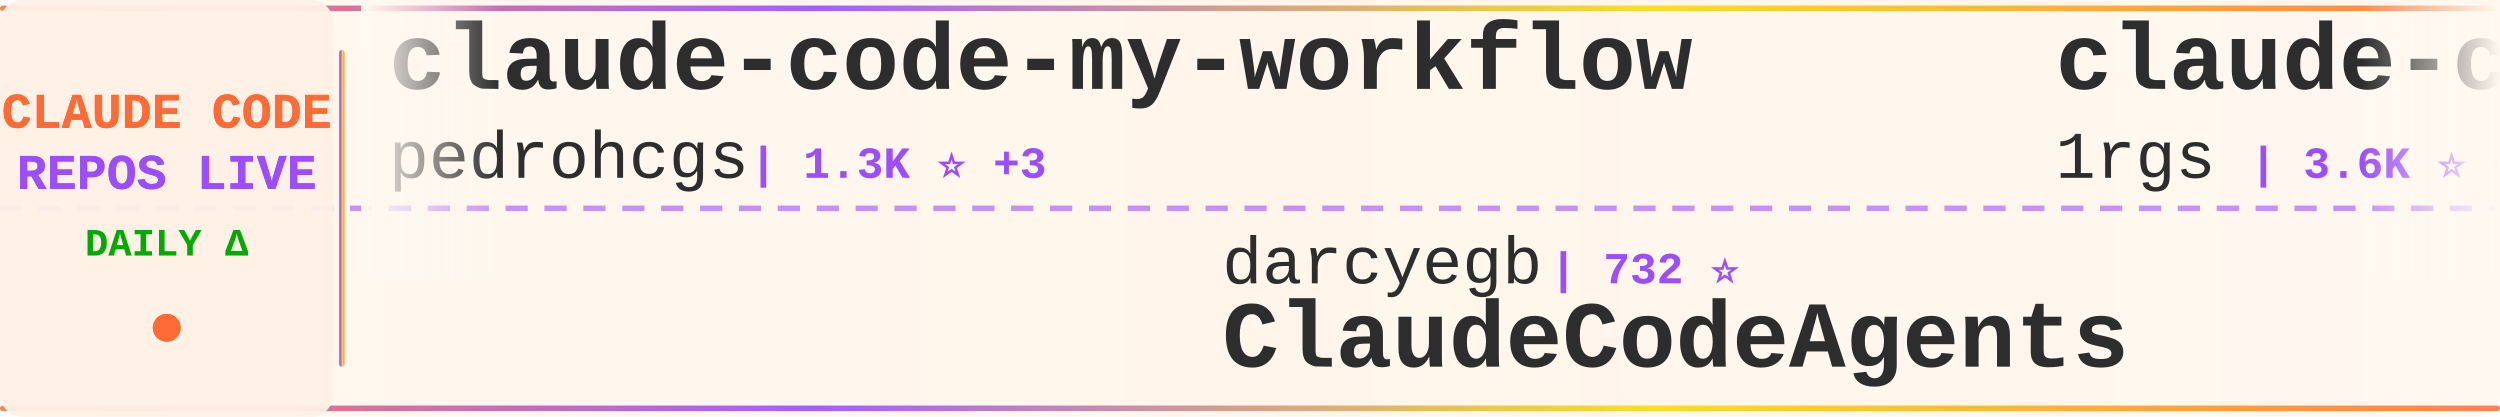
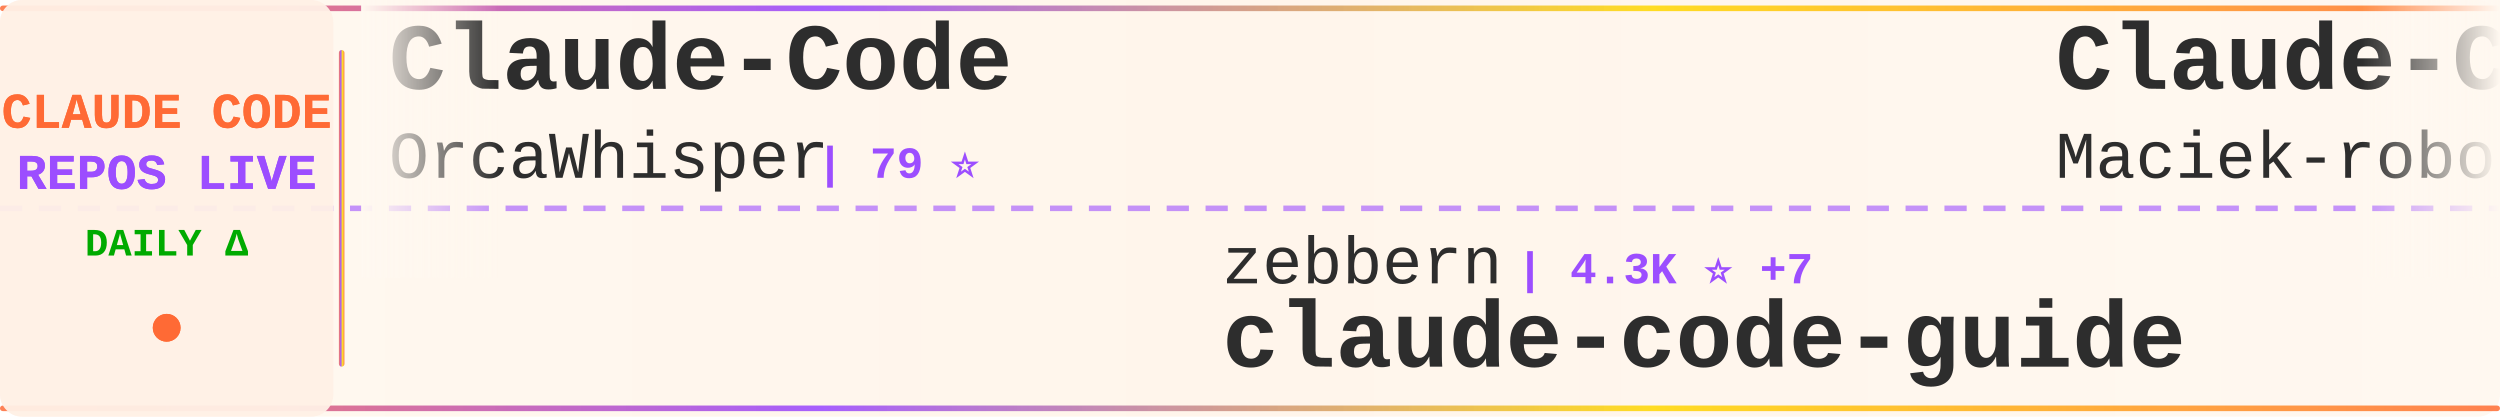
<svg xmlns="http://www.w3.org/2000/svg" width="900" height="150">
  <defs>
    <linearGradient id="tickerBg" x1="0%" y1="0%" x2="100%" y2="0%">
      <stop offset="0%" style="stop-color:#fff8f0;stop-opacity:0.98" />
      <stop offset="50%" style="stop-color:#fff5eb;stop-opacity:1" />
      <stop offset="100%" style="stop-color:#fff8f0;stop-opacity:0.98" />
    </linearGradient>
    <linearGradient id="borderGrad" x1="0%" y1="0%" x2="100%" y2="0%">
      <stop offset="0%" style="stop-color:#FF6B35;stop-opacity:0.85">
        <animate attributeName="stop-opacity" values="0.85;1;0.85" dur="2s" repeatCount="indefinite" />
      </stop>
      <stop offset="33%" style="stop-color:#9C4EFF;stop-opacity:0.9">
        <animate attributeName="stop-opacity" values="0.9;1;0.9" dur="2.2s" repeatCount="indefinite" />
      </stop>
      <stop offset="66%" style="stop-color:#FFD700;stop-opacity:0.85">
        <animate attributeName="stop-opacity" values="0.85;1;0.85" dur="1.8s" repeatCount="indefinite" />
      </stop>
      <stop offset="100%" style="stop-color:#FF6B35;stop-opacity:0.85">
        <animate attributeName="stop-opacity" values="0.85;1;0.85" dur="2s" repeatCount="indefinite" />
      </stop>
    </linearGradient>
    <filter id="textGlow">
      <feGaussianBlur stdDeviation="0.15" result="coloredBlur" />
      <feMerge>
        <feMergeNode in="coloredBlur" />
        <feMergeNode in="SourceGraphic" />
      </feMerge>
    </filter>
    <filter id="metricGlow">
      <feGaussianBlur stdDeviation="0.2" result="coloredBlur" />
      <feMerge>
        <feMergeNode in="coloredBlur" />
        <feMergeNode in="SourceGraphic" />
      </feMerge>
    </filter>
    <linearGradient id="leftFade" x1="0%" y1="0%" x2="100%" y2="0%">
      <stop offset="0%" style="stop-color:#fff8f0;stop-opacity:1" />
      <stop offset="100%" style="stop-color:#fff8f0;stop-opacity:0" />
    </linearGradient>
    <linearGradient id="rightFade" x1="0%" y1="0%" x2="100%" y2="0%">
      <stop offset="0%" style="stop-color:#fff8f0;stop-opacity:0" />
      <stop offset="100%" style="stop-color:#fff8f0;stop-opacity:1" />
    </linearGradient>
  </defs>
  <rect width="900" height="150" fill="url(#tickerBg)" rx="8" />
  <rect x="0" y="2" width="900" height="2" fill="url(#borderGrad)" rx="1" />
  <rect x="0" y="146" width="900" height="2" fill="url(#borderGrad)" rx="1" />
  <line x1="0" y1="75" x2="900" y2="75" stroke="#9C4EFF" stroke-width="2" stroke-dasharray="8 6" opacity="0.6" />
  <rect x="0" y="0" width="120" height="150" fill="#fff0e6" opacity="0.95" rx="8" />
  <text x="60" y="46" font-family="'Courier New', monospace" font-size="18" font-weight="bold" fill="#FF6B35" text-anchor="middle" filter="url(#textGlow)">
    CLAUDE CODE
  </text>
  <text x="60" y="68" font-family="'Courier New', monospace" font-size="18" font-weight="bold" fill="#9C4EFF" text-anchor="middle" filter="url(#textGlow)">
    REPOS LIVE
  </text>
  <text x="60" y="92" font-family="'Courier New', monospace" font-size="14" font-weight="bold" fill="#00aa00" text-anchor="middle">
    DAILY Δ
  </text>
  <circle cx="60" cy="118" r="5" fill="#FF6B35" filter="url(#metricGlow)">
    <animate attributeName="r" values="4;6;4" dur="1.5s" repeatCount="indefinite" />
    <animate attributeName="opacity" values="0.6;1;0.6" dur="1.5s" repeatCount="indefinite" />
  </circle>
  <rect x="122" y="18" width="2" height="114" fill="url(#borderGrad)" rx="1" />
  <clipPath id="tickerClip">
    <rect x="130" y="0" width="770" height="150" />
  </clipPath>
  <g clip-path="url(#tickerClip)">
    <g id="tickerItems">
      <animateTransform attributeName="transform" attributeType="XML" type="translate" from="0 0" to="-3000 0" dur="54s" repeatCount="indefinite" />
      <g transform="translate(0, 0)">
-         <text x="140" y="32" font-family="'Courier New', monospace" font-size="34" font-weight="bold" fill="#2d2d2d">claude-code-my-workflow</text>
-         <text x="140" y="64" font-family="'Courier New', monospace" font-size="24" font-weight="normal" fill="#2d2d2d" opacity="1.0">pedrohcgs</text>
-         <text x="270" y="64" font-family="'Courier New', monospace" font-size="16" font-weight="bold" fill="#9C4EFF"> | 1.3K ⭐ +3</text>
+         <text x="140" y="32" font-family="'Courier New', monospace" font-size="34" font-weight="bold" fill="#2d2d2d">Claude-Code</text>
+         <text x="140" y="64" font-family="'Courier New', monospace" font-size="24" font-weight="normal" fill="#2d2d2d" opacity="1.0">OrcaWhisper</text>
+         <text x="294" y="64" font-family="'Courier New', monospace" font-size="16" font-weight="bold" fill="#9C4EFF"> | 79 ⭐</text>
      </g>
      <g transform="translate(300, 0)">
-         <text x="140" y="102" font-family="'Courier New', monospace" font-size="24" font-weight="normal" fill="#2d2d2d" opacity="1.0">darcyegb</text>
-         <text x="258" y="102" font-family="'Courier New', monospace" font-size="16" font-weight="bold" fill="#9C4EFF"> | 732 ⭐</text>
-         <text x="140" y="132" font-family="'Courier New', monospace" font-size="34" font-weight="bold" fill="#2d2d2d">ClaudeCodeAgents</text>
+         <text x="140" y="102" font-family="'Courier New', monospace" font-size="24" font-weight="normal" fill="#2d2d2d" opacity="1.0">zebbern</text>
+         <text x="246" y="102" font-family="'Courier New', monospace" font-size="16" font-weight="bold" fill="#9C4EFF"> | 4.3K ⭐ +7</text>
+         <text x="140" y="132" font-family="'Courier New', monospace" font-size="34" font-weight="bold" fill="#2d2d2d">claude-code-guide</text>
      </g>
      <g transform="translate(600, 0)">
-         <text x="140" y="32" font-family="'Courier New', monospace" font-size="34" font-weight="bold" fill="#2d2d2d">claude-code-proxy</text>
-         <text x="140" y="64" font-family="'Courier New', monospace" font-size="24" font-weight="normal" fill="#2d2d2d" opacity="1.0">1rgs</text>
-         <text x="210" y="64" font-family="'Courier New', monospace" font-size="16" font-weight="bold" fill="#9C4EFF"> | 3.6K ⭐ +3</text>
+         <text x="140" y="32" font-family="'Courier New', monospace" font-size="34" font-weight="bold" fill="#2d2d2d">Claude-Code-Usage-Monito...</text>
+         <text x="140" y="64" font-family="'Courier New', monospace" font-size="24" font-weight="normal" fill="#2d2d2d" opacity="1.0">Maciek-roboblog</text>
+         <text x="342" y="64" font-family="'Courier New', monospace" font-size="16" font-weight="bold" fill="#9C4EFF"> | 8.3K ⭐ +5</text>
      </g>
      <g transform="translate(900, 0)">
+         <text x="140" y="102" font-family="'Courier New', monospace" font-size="24" font-weight="normal" fill="#2d2d2d" opacity="1.0">chauncygu</text>
+         <text x="270" y="102" font-family="'Courier New', monospace" font-size="16" font-weight="bold" fill="#9C4EFF"> | 2.7K ⭐ +6</text>
+         <text x="140" y="132" font-family="'Courier New', monospace" font-size="34" font-weight="bold" fill="#2d2d2d">collection-claude-code-s...</text>
+       </g>
+       <g transform="translate(1200, 0)">
+         <text x="140" y="32" font-family="'Courier New', monospace" font-size="34" font-weight="bold" fill="#2d2d2d">awesome-claude-code-tool...</text>
+         <text x="140" y="64" font-family="'Courier New', monospace" font-size="24" font-weight="normal" fill="#2d2d2d" opacity="1.0">rohitg00</text>
+         <text x="258" y="64" font-family="'Courier New', monospace" font-size="16" font-weight="bold" fill="#9C4EFF"> | 2.2K ⭐ +14</text>
+       </g>
+       <g transform="translate(1500, 0)">
        <text x="140" y="102" font-family="'Courier New', monospace" font-size="24" font-weight="normal" fill="#2d2d2d" opacity="1.0">Cranot</text>
-         <text x="234" y="102" font-family="'Courier New', monospace" font-size="16" font-weight="bold" fill="#9C4EFF"> | 2.8K ⭐ +2</text>
+         <text x="234" y="102" font-family="'Courier New', monospace" font-size="16" font-weight="bold" fill="#9C4EFF"> | 2.8K ⭐ +4</text>
        <text x="140" y="132" font-family="'Courier New', monospace" font-size="34" font-weight="bold" fill="#2d2d2d">claude-code-guide</text>
      </g>
-       <g transform="translate(1200, 0)">
-         <text x="140" y="32" font-family="'Courier New', monospace" font-size="34" font-weight="bold" fill="#2d2d2d">claude-code-base-action</text>
-         <text x="140" y="64" font-family="'Courier New', monospace" font-size="24" font-weight="normal" fill="#2d2d2d" opacity="1.0">anthropics</text>
-         <text x="282" y="64" font-family="'Courier New', monospace" font-size="16" font-weight="bold" fill="#9C4EFF"> | 887 ⭐ +2</text>
-       </g>
-       <g transform="translate(1500, 0)">
-         <text x="140" y="102" font-family="'Courier New', monospace" font-size="24" font-weight="normal" fill="#2d2d2d" opacity="1.0">ghuntley</text>
-         <text x="258" y="102" font-family="'Courier New', monospace" font-size="16" font-weight="bold" fill="#9C4EFF"> | 985 ⭐</text>
-         <text x="140" y="132" font-family="'Courier New', monospace" font-size="34" font-weight="bold" fill="#2d2d2d">claude-code-source-code-...</text>
-       </g>
      <g transform="translate(1800, 0)">
-         <text x="140" y="32" font-family="'Courier New', monospace" font-size="34" font-weight="bold" fill="#2d2d2d">claude-code-pm-course</text>
-         <text x="140" y="64" font-family="'Courier New', monospace" font-size="24" font-weight="normal" fill="#2d2d2d" opacity="1.0">carlvellotti</text>
-         <text x="306" y="64" font-family="'Courier New', monospace" font-size="16" font-weight="bold" fill="#9C4EFF"> | 2.1K ⭐ +4</text>
+         <text x="140" y="32" font-family="'Courier New', monospace" font-size="34" font-weight="bold" fill="#2d2d2d">learn-claude-code</text>
+         <text x="140" y="64" font-family="'Courier New', monospace" font-size="24" font-weight="normal" fill="#2d2d2d" opacity="1.0">shareAI-lab</text>
+         <text x="294" y="64" font-family="'Courier New', monospace" font-size="16" font-weight="bold" fill="#9C4EFF"> | 68.0K ⭐ +218</text>
      </g>
      <g transform="translate(2100, 0)">
-         <text x="140" y="102" font-family="'Courier New', monospace" font-size="24" font-weight="normal" fill="#2d2d2d" opacity="1.0">catlog22</text>
-         <text x="258" y="102" font-family="'Courier New', monospace" font-size="16" font-weight="bold" fill="#9C4EFF"> | 2.1K ⭐ +5</text>
-         <text x="140" y="132" font-family="'Courier New', monospace" font-size="34" font-weight="bold" fill="#2d2d2d">Claude-Code-Workflow</text>
+         <text x="140" y="102" font-family="'Courier New', monospace" font-size="24" font-weight="normal" fill="#2d2d2d" opacity="1.0">pengchengneo</text>
+         <text x="306" y="102" font-family="'Courier New', monospace" font-size="16" font-weight="bold" fill="#9C4EFF"> | 1.6K ⭐ +2</text>
+         <text x="140" y="132" font-family="'Courier New', monospace" font-size="34" font-weight="bold" fill="#2d2d2d">Claude-Code</text>
      </g>
      <g transform="translate(2400, 0)">
-         <text x="140" y="32" font-family="'Courier New', monospace" font-size="34" font-weight="bold" fill="#2d2d2d">Auto-claude-code-researc...</text>
-         <text x="140" y="64" font-family="'Courier New', monospace" font-size="24" font-weight="normal" fill="#2d2d2d" opacity="1.0">wanshuiyin</text>
-         <text x="282" y="64" font-family="'Courier New', monospace" font-size="16" font-weight="bold" fill="#9C4EFF"> | 12.5K ⭐ +54</text>
+         <text x="140" y="32" font-family="'Courier New', monospace" font-size="34" font-weight="bold" fill="#2d2d2d">claude-code-prompts</text>
+         <text x="140" y="64" font-family="'Courier New', monospace" font-size="24" font-weight="normal" fill="#2d2d2d" opacity="1.0">repowise-dev</text>
+         <text x="306" y="64" font-family="'Courier New', monospace" font-size="16" font-weight="bold" fill="#9C4EFF"> | 1.1K ⭐</text>
      </g>
      <g transform="translate(2700, 0)">
-         <text x="140" y="102" font-family="'Courier New', monospace" font-size="24" font-weight="normal" fill="#2d2d2d" opacity="1.0">jqueryscript</text>
-         <text x="306" y="102" font-family="'Courier New', monospace" font-size="16" font-weight="bold" fill="#9C4EFF"> | 437 ⭐ +2</text>
-         <text x="140" y="132" font-family="'Courier New', monospace" font-size="34" font-weight="bold" fill="#2d2d2d">awesome-claude-code</text>
+         <text x="140" y="102" font-family="'Courier New', monospace" font-size="24" font-weight="normal" fill="#2d2d2d" opacity="1.0">davila7</text>
+         <text x="246" y="102" font-family="'Courier New', monospace" font-size="16" font-weight="bold" fill="#9C4EFF"> | 28.3K ⭐ +27</text>
+         <text x="140" y="132" font-family="'Courier New', monospace" font-size="34" font-weight="bold" fill="#2d2d2d">claude-code-templates</text>
      </g>
      <g transform="translate(3000, 0)">
-         <text x="140" y="32" font-family="'Courier New', monospace" font-size="34" font-weight="bold" fill="#2d2d2d">claude-code-my-workflow</text>
-         <text x="140" y="64" font-family="'Courier New', monospace" font-size="24" font-weight="normal" fill="#2d2d2d" opacity="1.0">pedrohcgs</text>
-         <text x="270" y="64" font-family="'Courier New', monospace" font-size="16" font-weight="bold" fill="#9C4EFF"> | 1.3K ⭐ +3</text>
+         <text x="140" y="32" font-family="'Courier New', monospace" font-size="34" font-weight="bold" fill="#2d2d2d">Claude-Code</text>
+         <text x="140" y="64" font-family="'Courier New', monospace" font-size="24" font-weight="normal" fill="#2d2d2d" opacity="1.0">OrcaWhisper</text>
+         <text x="294" y="64" font-family="'Courier New', monospace" font-size="16" font-weight="bold" fill="#9C4EFF"> | 79 ⭐</text>
      </g>
      <g transform="translate(3300, 0)">
-         <text x="140" y="102" font-family="'Courier New', monospace" font-size="24" font-weight="normal" fill="#2d2d2d" opacity="1.0">darcyegb</text>
-         <text x="258" y="102" font-family="'Courier New', monospace" font-size="16" font-weight="bold" fill="#9C4EFF"> | 732 ⭐</text>
-         <text x="140" y="132" font-family="'Courier New', monospace" font-size="34" font-weight="bold" fill="#2d2d2d">ClaudeCodeAgents</text>
+         <text x="140" y="102" font-family="'Courier New', monospace" font-size="24" font-weight="normal" fill="#2d2d2d" opacity="1.0">zebbern</text>
+         <text x="246" y="102" font-family="'Courier New', monospace" font-size="16" font-weight="bold" fill="#9C4EFF"> | 4.3K ⭐ +7</text>
+         <text x="140" y="132" font-family="'Courier New', monospace" font-size="34" font-weight="bold" fill="#2d2d2d">claude-code-guide</text>
      </g>
      <g transform="translate(3600, 0)">
-         <text x="140" y="32" font-family="'Courier New', monospace" font-size="34" font-weight="bold" fill="#2d2d2d">claude-code-proxy</text>
-         <text x="140" y="64" font-family="'Courier New', monospace" font-size="24" font-weight="normal" fill="#2d2d2d" opacity="1.0">1rgs</text>
-         <text x="210" y="64" font-family="'Courier New', monospace" font-size="16" font-weight="bold" fill="#9C4EFF"> | 3.6K ⭐ +3</text>
+         <text x="140" y="32" font-family="'Courier New', monospace" font-size="34" font-weight="bold" fill="#2d2d2d">Claude-Code-Usage-Monito...</text>
+         <text x="140" y="64" font-family="'Courier New', monospace" font-size="24" font-weight="normal" fill="#2d2d2d" opacity="1.0">Maciek-roboblog</text>
+         <text x="342" y="64" font-family="'Courier New', monospace" font-size="16" font-weight="bold" fill="#9C4EFF"> | 8.3K ⭐ +5</text>
      </g>
      <g transform="translate(3900, 0)">
-         <text x="140" y="102" font-family="'Courier New', monospace" font-size="24" font-weight="normal" fill="#2d2d2d" opacity="1.0">Cranot</text>
-         <text x="234" y="102" font-family="'Courier New', monospace" font-size="16" font-weight="bold" fill="#9C4EFF"> | 2.8K ⭐ +2</text>
-         <text x="140" y="132" font-family="'Courier New', monospace" font-size="34" font-weight="bold" fill="#2d2d2d">claude-code-guide</text>
+         <text x="140" y="102" font-family="'Courier New', monospace" font-size="24" font-weight="normal" fill="#2d2d2d" opacity="1.0">chauncygu</text>
+         <text x="270" y="102" font-family="'Courier New', monospace" font-size="16" font-weight="bold" fill="#9C4EFF"> | 2.7K ⭐ +6</text>
+         <text x="140" y="132" font-family="'Courier New', monospace" font-size="34" font-weight="bold" fill="#2d2d2d">collection-claude-code-s...</text>
      </g>
    </g>
  </g>
  <rect x="130" y="0" width="50" height="100" fill="url(#leftFade)" />
  <rect x="850" y="0" width="50" height="100" fill="url(#rightFade)" />
</svg>
